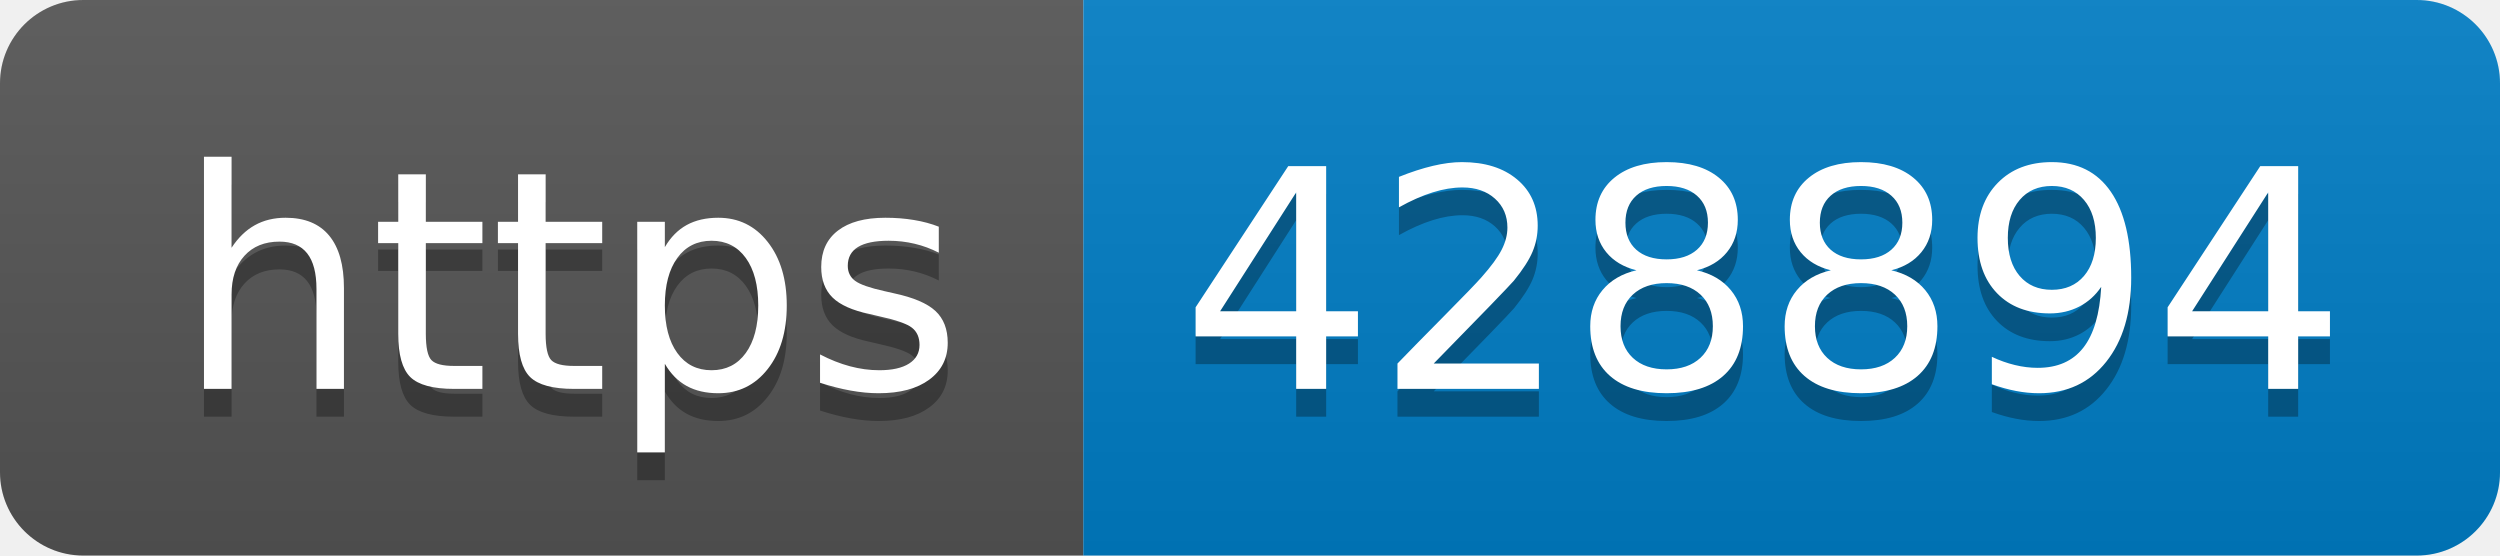
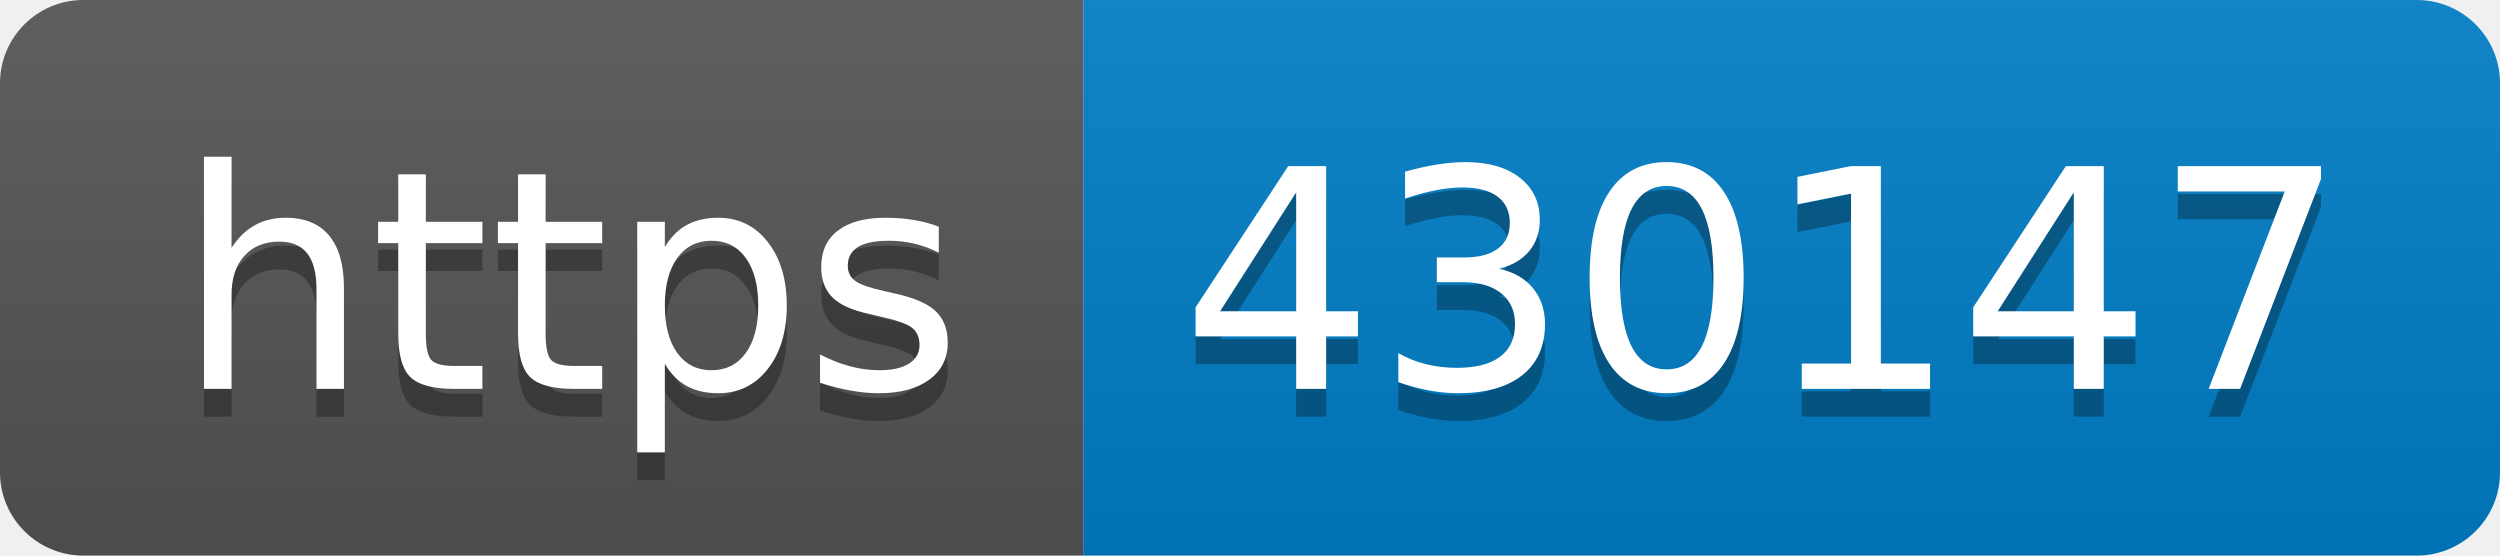
- <svg xmlns="http://www.w3.org/2000/svg" width="90" height="20" role="img" aria-label="https: 428894">
+ <svg xmlns="http://www.w3.org/2000/svg" width="90" height="20" role="img" aria-label="https: 430147">
  <linearGradient id="s" x2="0" y2="100%">
    <stop offset="0" stop-color="#bbb" stop-opacity=".1" />
    <stop offset="1" stop-opacity=".1" />
  </linearGradient>
  <clipPath id="r">
    <rect width="90" height="20" rx="3" fill="#fff" />
  </clipPath>
  <g clip-path="url(#r)">
    <rect width="39" height="20" fill="#555" />
    <rect x="39" width="51" height="20" fill="#007ec6" />
    <rect width="90" height="20" fill="url(#s)" />
  </g>
  <g fill="#fff" text-anchor="middle" font-family="Verdana,Geneva,DejaVu Sans,sans-serif" text-rendering="geometricPrecision" font-size="110">
    <text aria-hidden="true" x="205" y="150" fill="#010101" fill-opacity=".3" transform="scale(.1)" textLength="290">https</text>
    <text x="205" y="140" transform="scale(.1)" fill="#fff" textLength="290">https</text>
-     <text aria-hidden="true" x="635" y="150" fill="#010101" fill-opacity=".3" transform="scale(.1)" textLength="410">428894</text>
-     <text x="635" y="140" transform="scale(.1)" fill="#fff" textLength="410">428894</text>
+     <text aria-hidden="true" x="635" y="150" fill="#010101" fill-opacity=".3" transform="scale(.1)" textLength="410">430147</text>
+     <text x="635" y="140" transform="scale(.1)" fill="#fff" textLength="410">430147</text>
  </g>
</svg>
